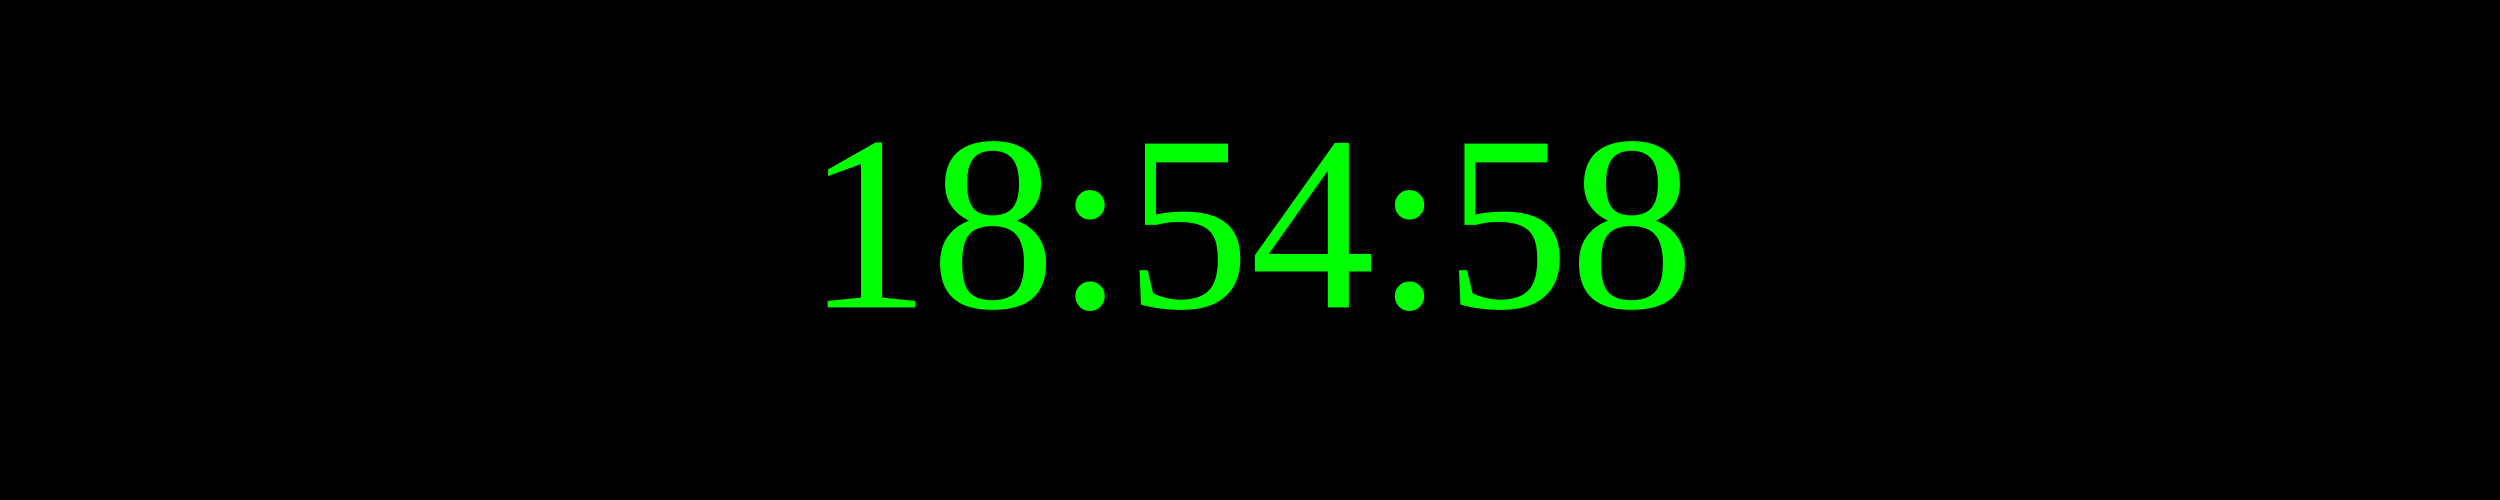
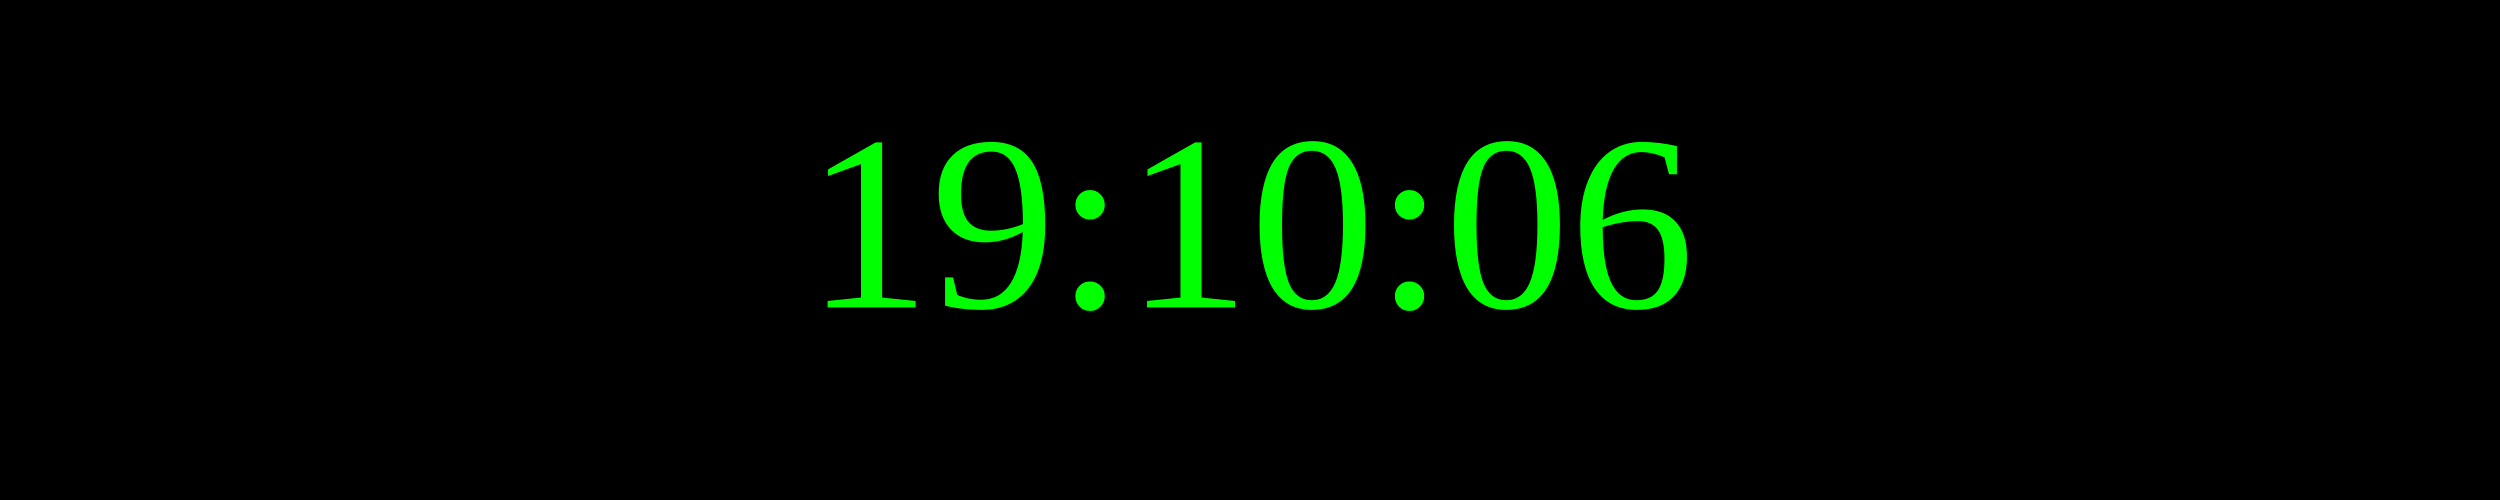
<svg xmlns="http://www.w3.org/2000/svg" width="250" height="50">
  <rect width="100%" height="100%" fill="black" />
  <text x="50%" y="50%" font-size="25" fill="lime" text-anchor="middle" dominant-baseline="middle">
- 18:54:58
+ 19:10:06
</text>
</svg>
